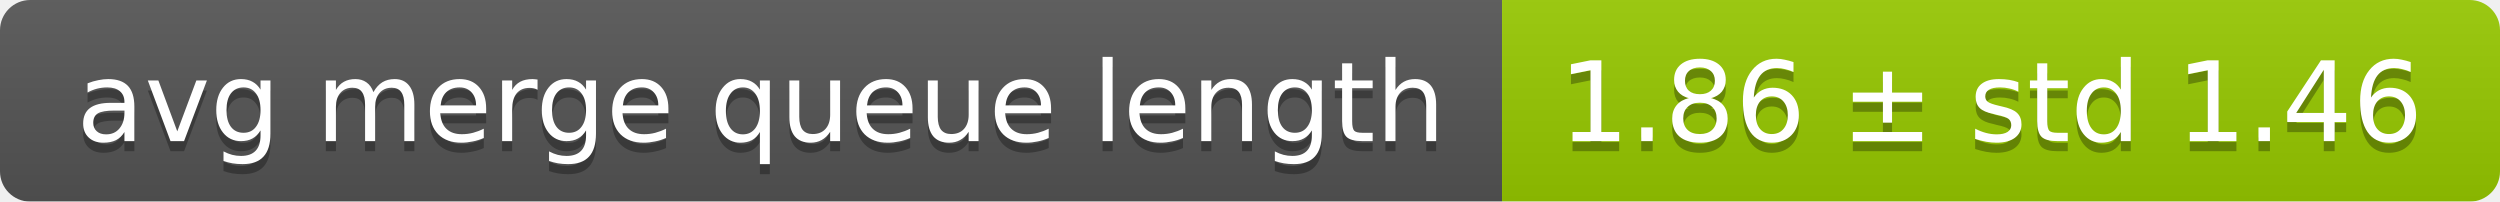
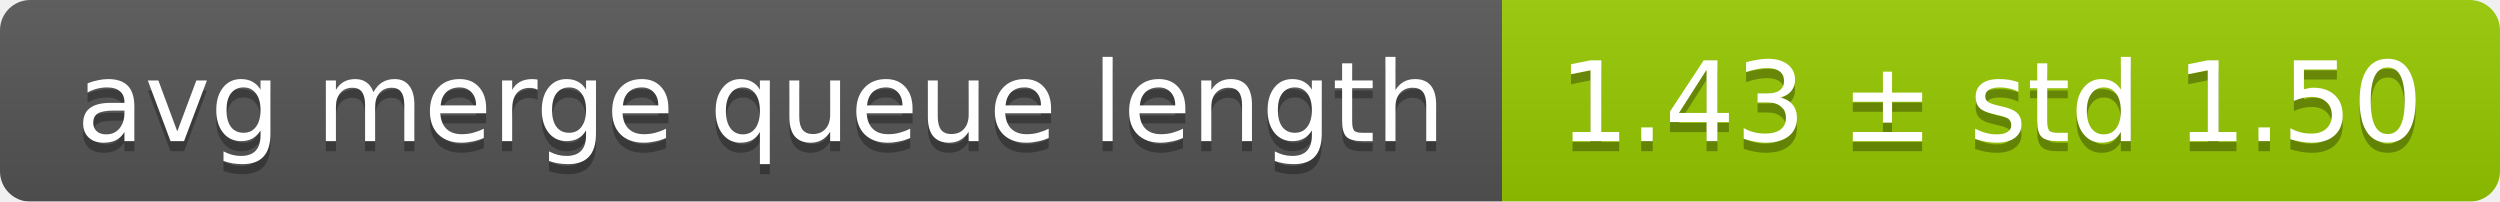
<svg xmlns="http://www.w3.org/2000/svg" width="248" height="20">
  <linearGradient id="smooth" x2="0" y2="100%">
    <stop offset="0" stop-color="#bbb" stop-opacity=".1" />
    <stop offset="1" stop-opacity=".1" />
  </linearGradient>
  <mask id="round">
    <rect width="248" height="20" rx="3" fill="#fff" />
  </mask>
  <g mask="url(#round)">
    <rect width="149" height="20" fill="#555" />
    <rect x="149" width="99" height="20" fill="#97ca00" />
    <rect width="248" height="20" fill="url(#smooth)" />
  </g>
  <g fill="#fff" text-anchor="middle" font-family="DejaVu Sans,Verdana,Geneva,sans-serif" font-size="11">
    <text x="75.5" y="15" fill="#010101" fill-opacity=".3">avg merge queue length</text>
    <text x="75.5" y="14">avg merge queue length</text>
-     <text x="197.5" y="15" fill="#010101" fill-opacity=".3">1.86 ± std 1.46</text>
-     <text x="197.5" y="14">1.86 ± std 1.46</text>
+     <text x="197.5" y="15" fill="#010101" fill-opacity=".3">1.43 ± std 1.50</text>
+     <text x="197.5" y="14">1.43 ± std 1.50</text>
  </g>
</svg>
